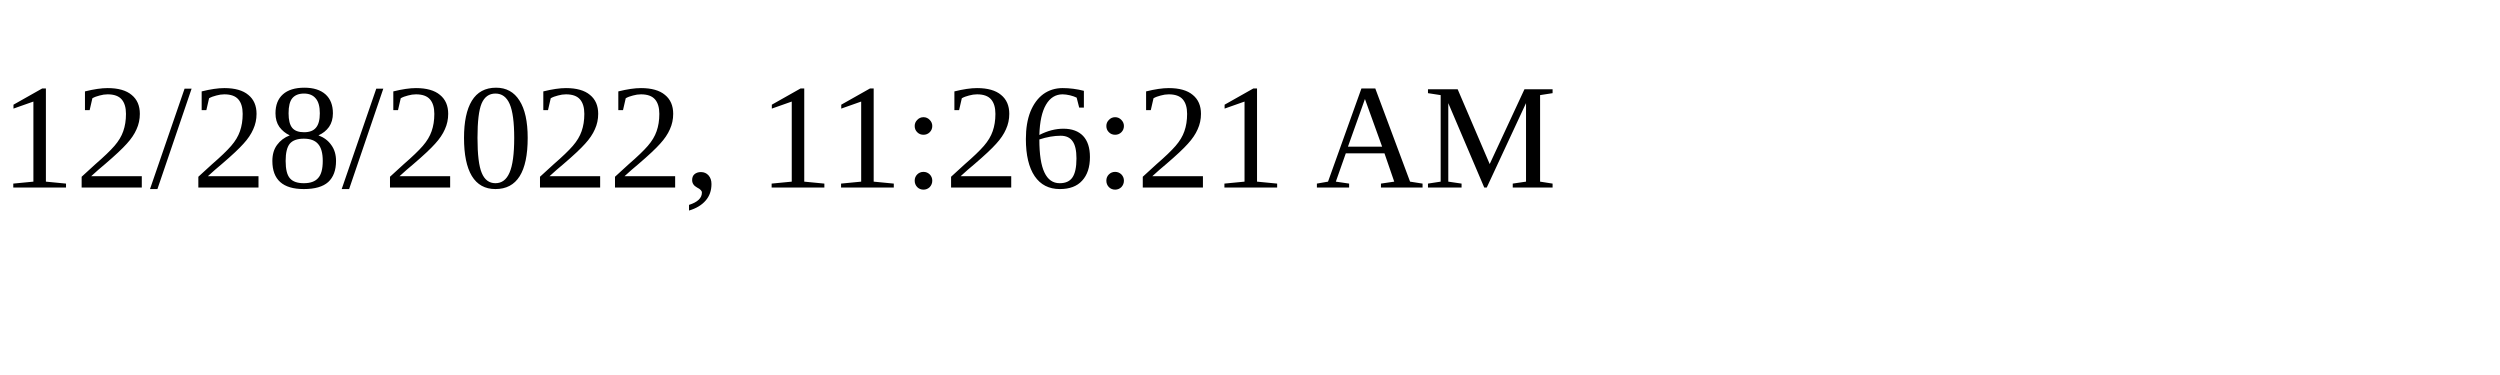
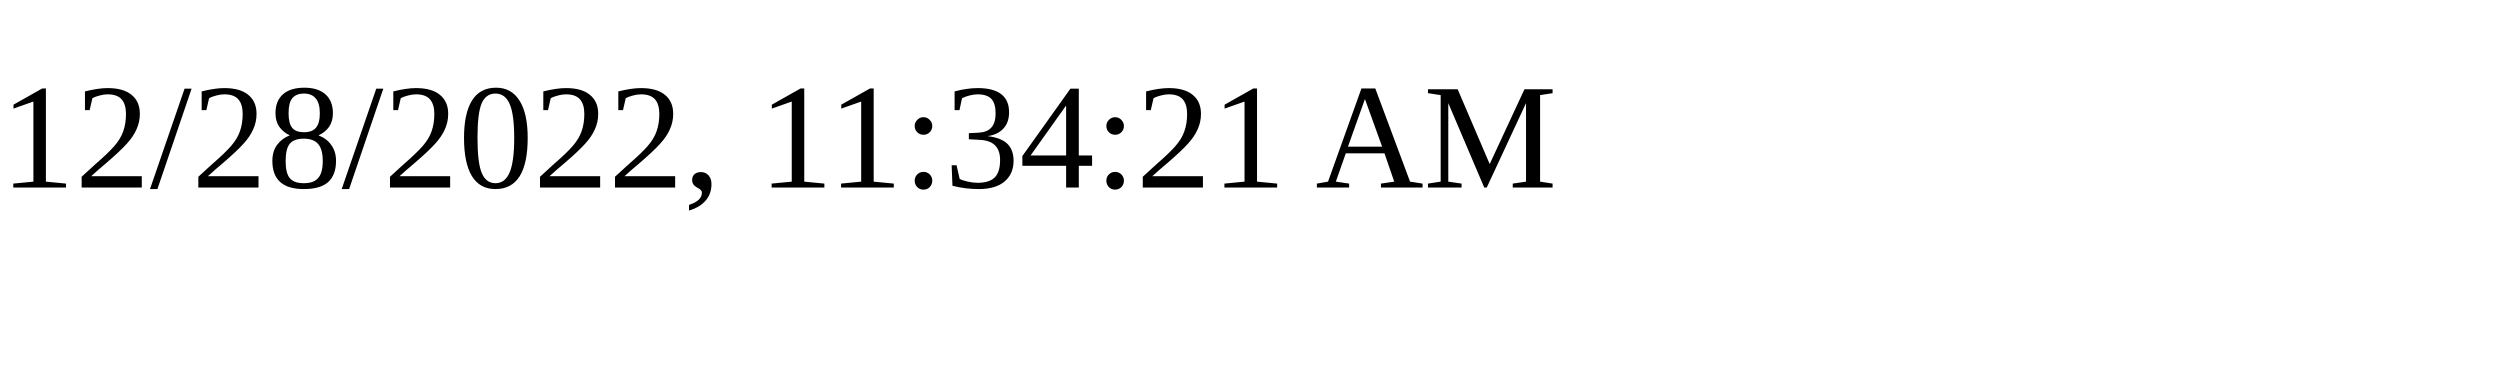
<svg xmlns="http://www.w3.org/2000/svg" height="30" width="200">
-   <text x="0" y="15">12/28/2022, 11:26:21 AM</text>
+   <text x="0" y="15">12/28/2022, 11:34:21 AM</text>
</svg>
